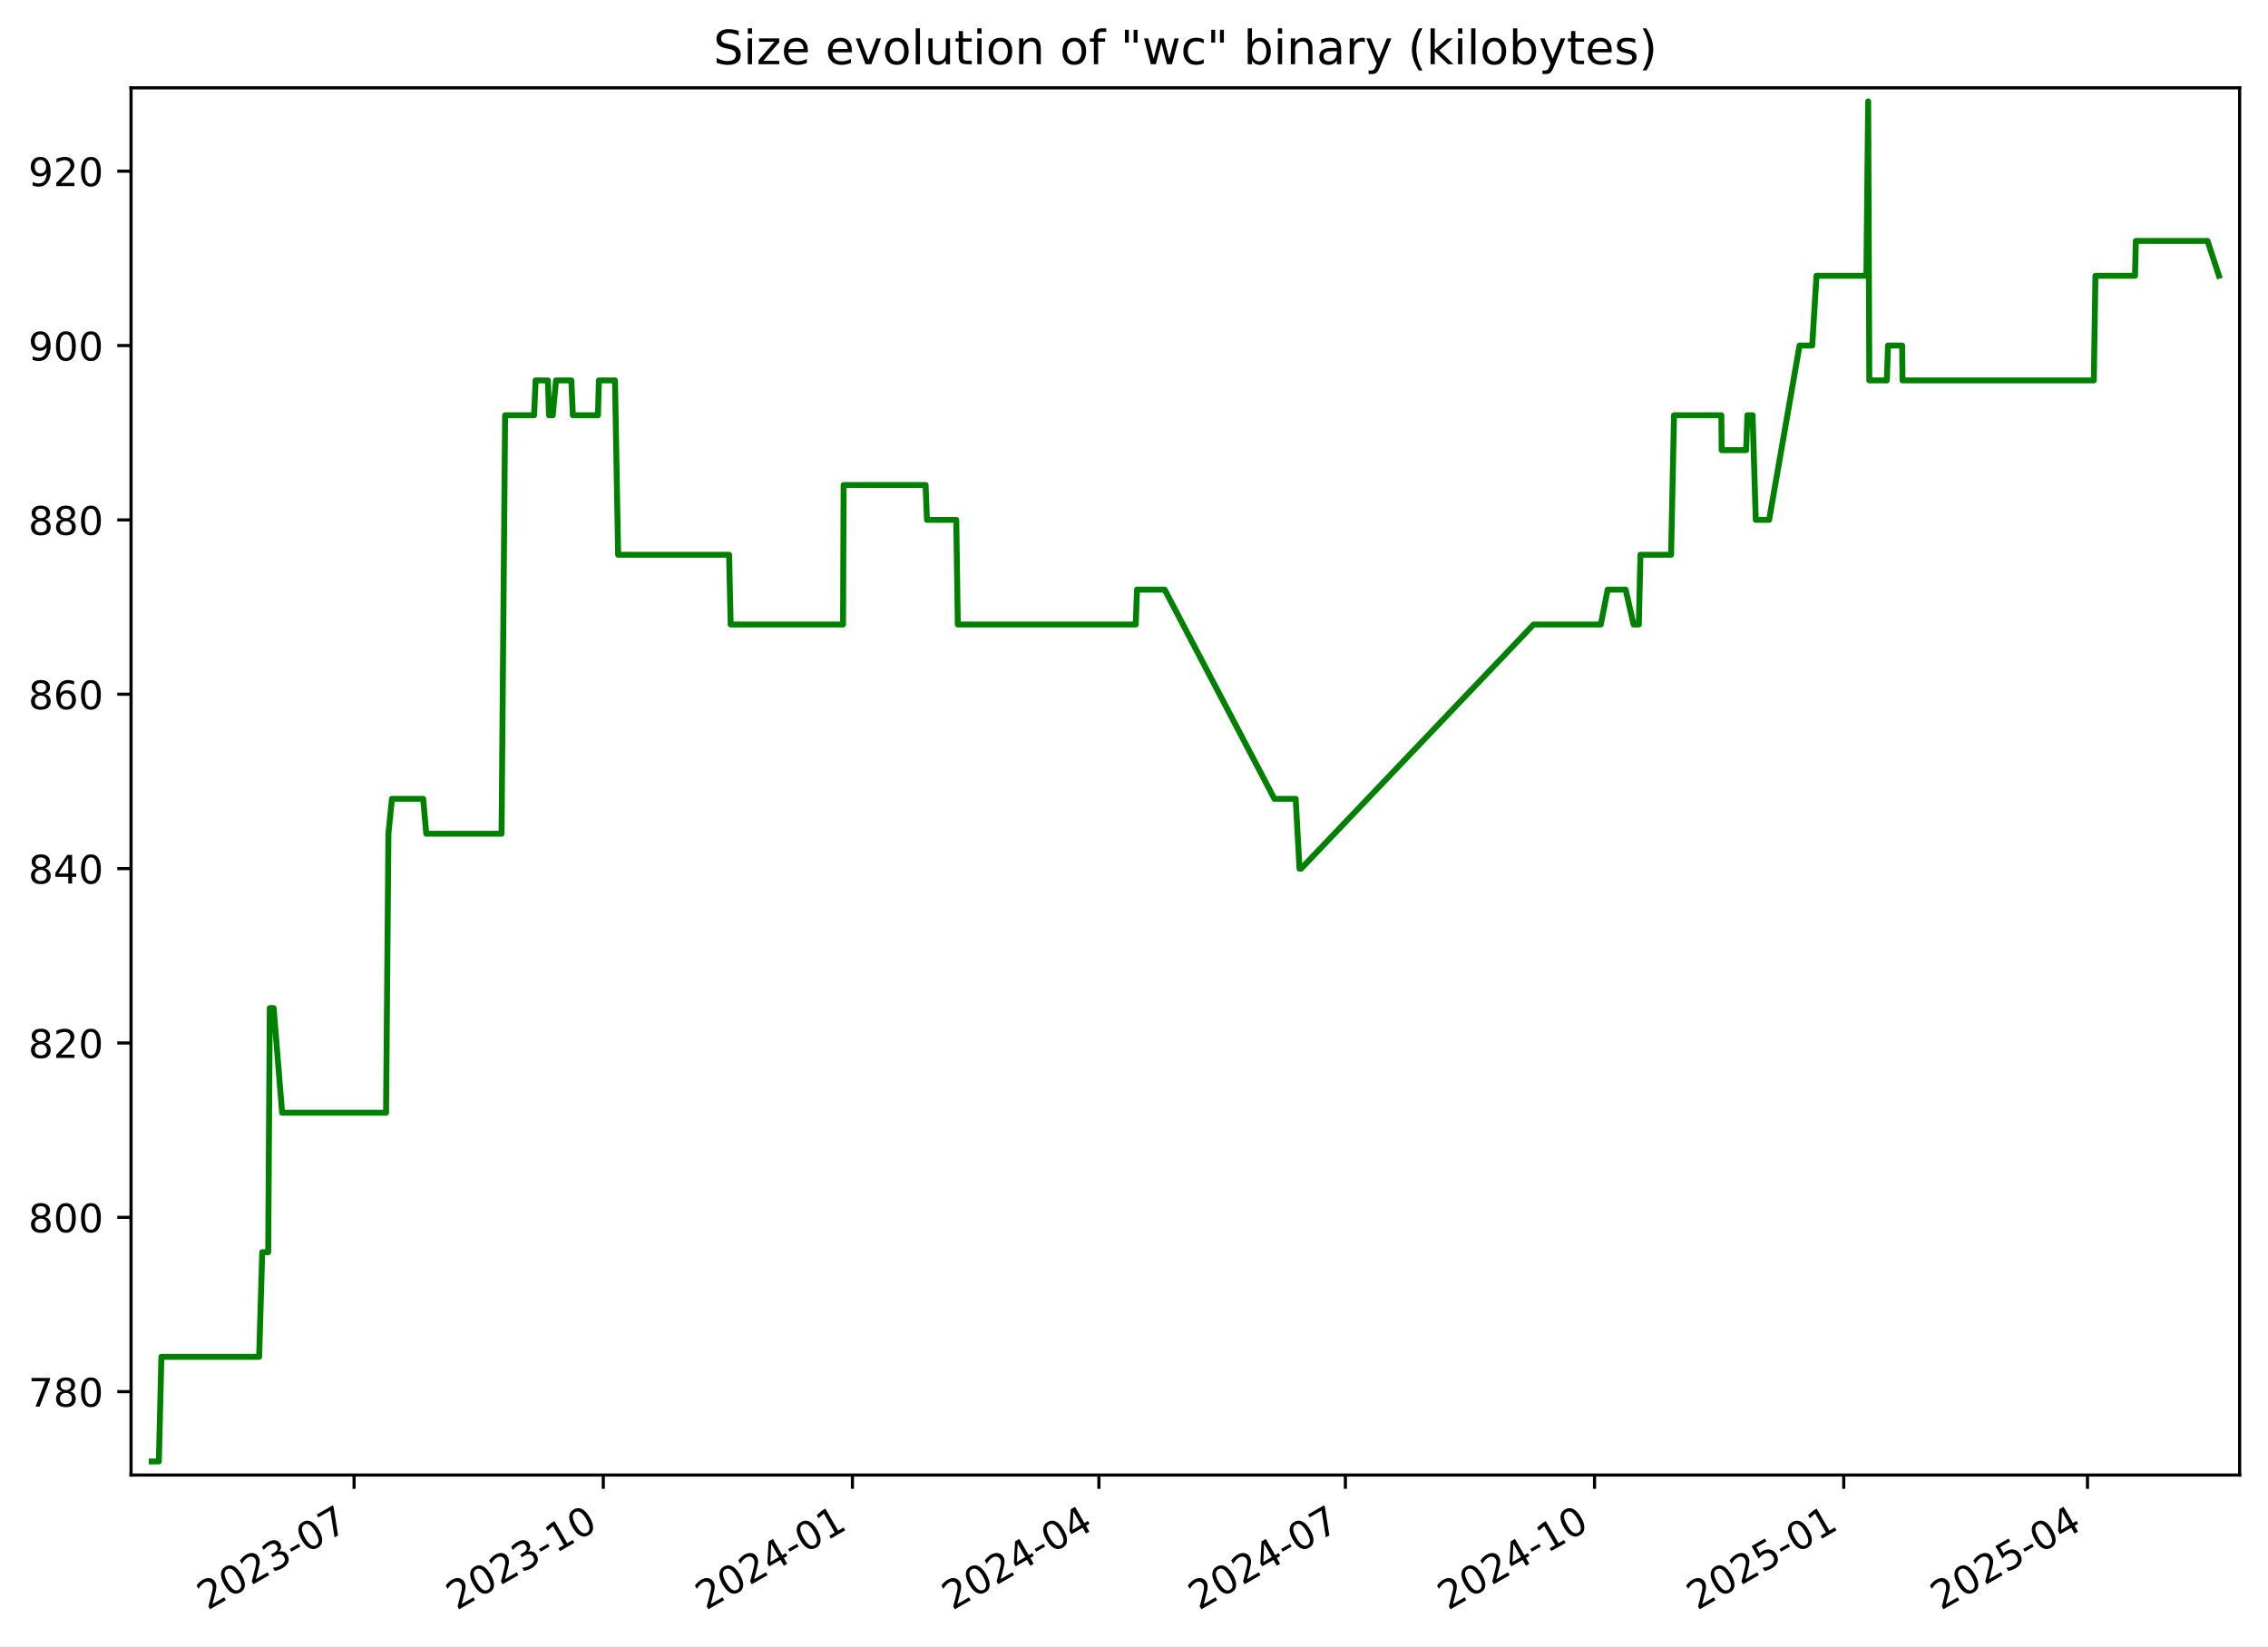
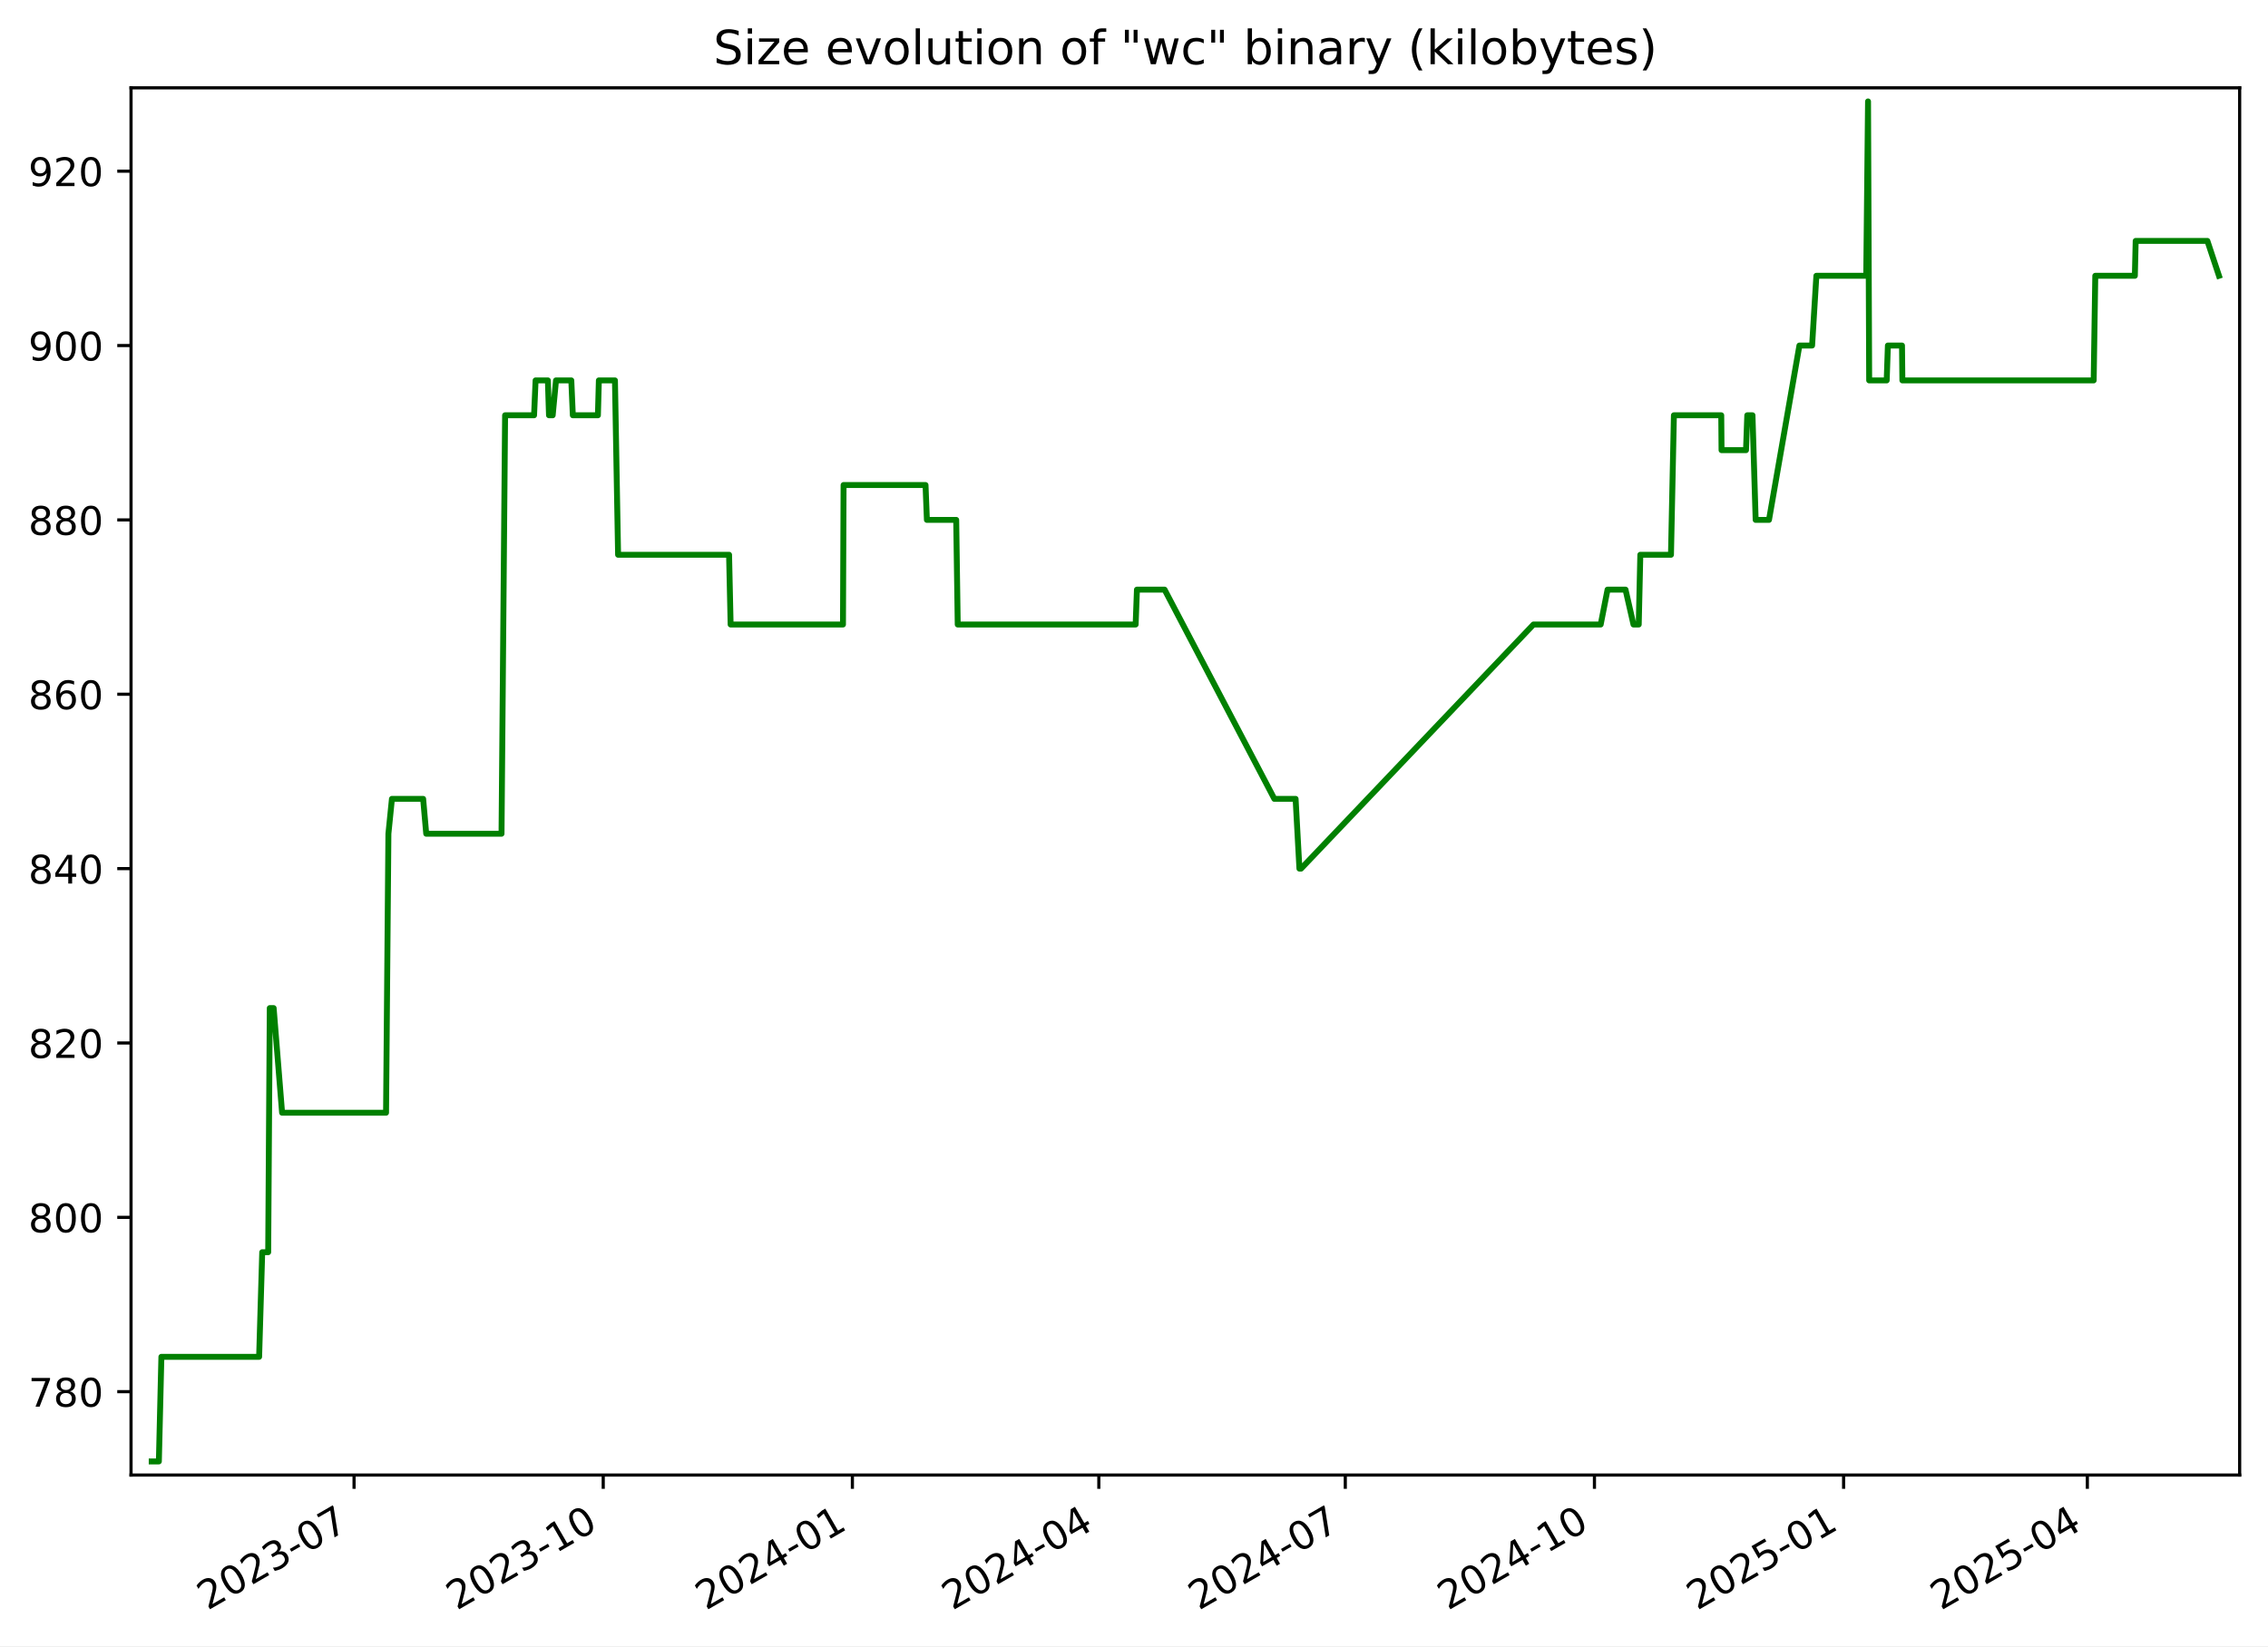
<svg xmlns="http://www.w3.org/2000/svg" xmlns:xlink="http://www.w3.org/1999/xlink" width="576.168pt" height="418.303pt" viewBox="0 0 576.168 418.303" version="1.1">
  <defs>
    <style type="text/css">*{stroke-linejoin: round; stroke-linecap: butt}</style>
  </defs>
  <g id="figure_1">
    <g id="patch_1">
      <path d="M -0 418.303  L 576.168 418.303  L 576.168 0  L -0 0  z " style="fill: #ffffff" />
    </g>
    <g id="axes_1">
      <g id="patch_2">
        <path d="M 33.288 374.83  L 568.967 374.83  L 568.967 22.318  L 33.288 22.318  z " style="fill: #ffffff" />
      </g>
      <g id="matplotlib.axis_1">
        <g id="xtick_1">
          <g id="line2d_1">
            <defs>
-               <path id="m2ca81c0632" d="M 0 0  L 0 3.5  " style="stroke: #000000; stroke-width: 0.8" />
+               <path id="m4298f8428a" d="M 0 0  L 0 3.5  " style="stroke: #000000; stroke-width: 0.8" />
            </defs>
            <g>
-               <use xlink:href="#m2ca81c0632" x="89.952" y="374.83" style="stroke: #000000; stroke-width: 0.8" />
+               <use xlink:href="#m4298f8428a" x="89.948" y="374.83" style="stroke: #000000; stroke-width: 0.8" />
            </g>
          </g>
          <g id="text_1">
-             <g transform="translate(52.72695 409.302) rotate(-30) scale(0.1 -0.1)">
+             <g transform="translate(52.72306 409.302) rotate(-30) scale(0.1 -0.1)">
              <defs>
                <path id="DejaVuSans-32" d="M 1228 531  L 3431 531  L 3431 0  L 469 0  L 469 531  Q 828 903 1448 1529  Q 2069 2156 2228 2338  Q 2531 2678 2651 2914  Q 2772 3150 2772 3378  Q 2772 3750 2511 3984  Q 2250 4219 1831 4219  Q 1534 4219 1204 4116  Q 875 4013 500 3803  L 500 4441  Q 881 4594 1212 4672  Q 1544 4750 1819 4750  Q 2544 4750 2975 4387  Q 3406 4025 3406 3419  Q 3406 3131 3298 2873  Q 3191 2616 2906 2266  Q 2828 2175 2409 1742  Q 1991 1309 1228 531  z " transform="scale(0.015625)" />
                <path id="DejaVuSans-30" d="M 2034 4250  Q 1547 4250 1301 3770  Q 1056 3291 1056 2328  Q 1056 1369 1301 889  Q 1547 409 2034 409  Q 2525 409 2770 889  Q 3016 1369 3016 2328  Q 3016 3291 2770 3770  Q 2525 4250 2034 4250  z M 2034 4750  Q 2819 4750 3233 4129  Q 3647 3509 3647 2328  Q 3647 1150 3233 529  Q 2819 -91 2034 -91  Q 1250 -91 836 529  Q 422 1150 422 2328  Q 422 3509 836 4129  Q 1250 4750 2034 4750  z " transform="scale(0.015625)" />
                <path id="DejaVuSans-33" d="M 2597 2516  Q 3050 2419 3304 2112  Q 3559 1806 3559 1356  Q 3559 666 3084 287  Q 2609 -91 1734 -91  Q 1441 -91 1130 -33  Q 819 25 488 141  L 488 750  Q 750 597 1062 519  Q 1375 441 1716 441  Q 2309 441 2620 675  Q 2931 909 2931 1356  Q 2931 1769 2642 2001  Q 2353 2234 1838 2234  L 1294 2234  L 1294 2753  L 1863 2753  Q 2328 2753 2575 2939  Q 2822 3125 2822 3475  Q 2822 3834 2567 4026  Q 2313 4219 1838 4219  Q 1578 4219 1281 4162  Q 984 4106 628 3988  L 628 4550  Q 988 4650 1302 4700  Q 1616 4750 1894 4750  Q 2613 4750 3031 4423  Q 3450 4097 3450 3541  Q 3450 3153 3228 2886  Q 3006 2619 2597 2516  z " transform="scale(0.015625)" />
                <path id="DejaVuSans-2d" d="M 313 2009  L 1997 2009  L 1997 1497  L 313 1497  L 313 2009  z " transform="scale(0.015625)" />
                <path id="DejaVuSans-37" d="M 525 4666  L 3525 4666  L 3525 4397  L 1831 0  L 1172 0  L 2766 4134  L 525 4134  L 525 4666  z " transform="scale(0.015625)" />
              </defs>
              <use xlink:href="#DejaVuSans-32" />
              <use xlink:href="#DejaVuSans-30" x="63.623" />
              <use xlink:href="#DejaVuSans-32" x="127.246" />
              <use xlink:href="#DejaVuSans-33" x="190.869" />
              <use xlink:href="#DejaVuSans-2d" x="254.492" />
              <use xlink:href="#DejaVuSans-30" x="290.576" />
              <use xlink:href="#DejaVuSans-37" x="354.199" />
            </g>
          </g>
        </g>
        <g id="xtick_2">
          <g id="line2d_2">
            <g>
-               <use xlink:href="#m2ca81c0632" x="153.254" y="374.83" style="stroke: #000000; stroke-width: 0.8" />
+               <use xlink:href="#m4298f8428a" x="153.245" y="374.83" style="stroke: #000000; stroke-width: 0.8" />
            </g>
          </g>
          <g id="text_2">
-             <g transform="translate(116.0288 409.302) rotate(-30) scale(0.1 -0.1)">
+             <g transform="translate(116.0201 409.302) rotate(-30) scale(0.1 -0.1)">
              <defs>
                <path id="DejaVuSans-31" d="M 794 531  L 1825 531  L 1825 4091  L 703 3866  L 703 4441  L 1819 4666  L 2450 4666  L 2450 531  L 3481 531  L 3481 0  L 794 0  L 794 531  z " transform="scale(0.015625)" />
              </defs>
              <use xlink:href="#DejaVuSans-32" />
              <use xlink:href="#DejaVuSans-30" x="63.623" />
              <use xlink:href="#DejaVuSans-32" x="127.246" />
              <use xlink:href="#DejaVuSans-33" x="190.869" />
              <use xlink:href="#DejaVuSans-2d" x="254.492" />
              <use xlink:href="#DejaVuSans-31" x="290.576" />
              <use xlink:href="#DejaVuSans-30" x="354.199" />
            </g>
          </g>
        </g>
        <g id="xtick_3">
          <g id="line2d_3">
            <g>
-               <use xlink:href="#m2ca81c0632" x="216.555" y="374.83" style="stroke: #000000; stroke-width: 0.8" />
+               <use xlink:href="#m4298f8428a" x="216.542" y="374.83" style="stroke: #000000; stroke-width: 0.8" />
            </g>
          </g>
          <g id="text_3">
-             <g transform="translate(179.3306 409.302) rotate(-30) scale(0.1 -0.1)">
+             <g transform="translate(179.3172 409.302) rotate(-30) scale(0.1 -0.1)">
              <defs>
                <path id="DejaVuSans-34" d="M 2419 4116  L 825 1625  L 2419 1625  L 2419 4116  z M 2253 4666  L 3047 4666  L 3047 1625  L 3713 1625  L 3713 1100  L 3047 1100  L 3047 0  L 2419 0  L 2419 1100  L 313 1100  L 313 1709  L 2253 4666  z " transform="scale(0.015625)" />
              </defs>
              <use xlink:href="#DejaVuSans-32" />
              <use xlink:href="#DejaVuSans-30" x="63.623" />
              <use xlink:href="#DejaVuSans-32" x="127.246" />
              <use xlink:href="#DejaVuSans-34" x="190.869" />
              <use xlink:href="#DejaVuSans-2d" x="254.492" />
              <use xlink:href="#DejaVuSans-30" x="290.576" />
              <use xlink:href="#DejaVuSans-31" x="354.199" />
            </g>
          </g>
        </g>
        <g id="xtick_4">
          <g id="line2d_4">
            <g>
-               <use xlink:href="#m2ca81c0632" x="279.169" y="374.83" style="stroke: #000000; stroke-width: 0.8" />
+               <use xlink:href="#m4298f8428a" x="279.151" y="374.83" style="stroke: #000000; stroke-width: 0.8" />
            </g>
          </g>
          <g id="text_4">
-             <g transform="translate(241.9444 409.302) rotate(-30) scale(0.1 -0.1)">
+             <g transform="translate(241.9262 409.302) rotate(-30) scale(0.1 -0.1)">
              <use xlink:href="#DejaVuSans-32" />
              <use xlink:href="#DejaVuSans-30" x="63.623" />
              <use xlink:href="#DejaVuSans-32" x="127.246" />
              <use xlink:href="#DejaVuSans-34" x="190.869" />
              <use xlink:href="#DejaVuSans-2d" x="254.492" />
              <use xlink:href="#DejaVuSans-30" x="290.576" />
              <use xlink:href="#DejaVuSans-34" x="354.199" />
            </g>
          </g>
        </g>
        <g id="xtick_5">
          <g id="line2d_5">
            <g>
-               <use xlink:href="#m2ca81c0632" x="341.783" y="374.83" style="stroke: #000000; stroke-width: 0.8" />
+               <use xlink:href="#m4298f8428a" x="341.76" y="374.83" style="stroke: #000000; stroke-width: 0.8" />
            </g>
          </g>
          <g id="text_5">
-             <g transform="translate(304.5582 409.302) rotate(-30) scale(0.1 -0.1)">
+             <g transform="translate(304.5353 409.302) rotate(-30) scale(0.1 -0.1)">
              <use xlink:href="#DejaVuSans-32" />
              <use xlink:href="#DejaVuSans-30" x="63.623" />
              <use xlink:href="#DejaVuSans-32" x="127.246" />
              <use xlink:href="#DejaVuSans-34" x="190.869" />
              <use xlink:href="#DejaVuSans-2d" x="254.492" />
              <use xlink:href="#DejaVuSans-30" x="290.576" />
              <use xlink:href="#DejaVuSans-37" x="354.199" />
            </g>
          </g>
        </g>
        <g id="xtick_6">
          <g id="line2d_6">
            <g>
-               <use xlink:href="#m2ca81c0632" x="405.085" y="374.83" style="stroke: #000000; stroke-width: 0.8" />
+               <use xlink:href="#m4298f8428a" x="405.057" y="374.83" style="stroke: #000000; stroke-width: 0.8" />
            </g>
          </g>
          <g id="text_6">
-             <g transform="translate(367.86 409.302) rotate(-30) scale(0.1 -0.1)">
+             <g transform="translate(367.8323 409.302) rotate(-30) scale(0.1 -0.1)">
              <use xlink:href="#DejaVuSans-32" />
              <use xlink:href="#DejaVuSans-30" x="63.623" />
              <use xlink:href="#DejaVuSans-32" x="127.246" />
              <use xlink:href="#DejaVuSans-34" x="190.869" />
              <use xlink:href="#DejaVuSans-2d" x="254.492" />
              <use xlink:href="#DejaVuSans-31" x="290.576" />
              <use xlink:href="#DejaVuSans-30" x="354.199" />
            </g>
          </g>
        </g>
        <g id="xtick_7">
          <g id="line2d_7">
            <g>
-               <use xlink:href="#m2ca81c0632" x="468.387" y="374.83" style="stroke: #000000; stroke-width: 0.8" />
+               <use xlink:href="#m4298f8428a" x="468.354" y="374.83" style="stroke: #000000; stroke-width: 0.8" />
            </g>
          </g>
          <g id="text_7">
-             <g transform="translate(431.1619 409.302) rotate(-30) scale(0.1 -0.1)">
+             <g transform="translate(431.1294 409.302) rotate(-30) scale(0.1 -0.1)">
              <defs>
                <path id="DejaVuSans-35" d="M 691 4666  L 3169 4666  L 3169 4134  L 1269 4134  L 1269 2991  Q 1406 3038 1543 3061  Q 1681 3084 1819 3084  Q 2600 3084 3056 2656  Q 3513 2228 3513 1497  Q 3513 744 3044 326  Q 2575 -91 1722 -91  Q 1428 -91 1123 -41  Q 819 9 494 109  L 494 744  Q 775 591 1075 516  Q 1375 441 1709 441  Q 2250 441 2565 725  Q 2881 1009 2881 1497  Q 2881 1984 2565 2268  Q 2250 2553 1709 2553  Q 1456 2553 1204 2497  Q 953 2441 691 2322  L 691 4666  z " transform="scale(0.015625)" />
              </defs>
              <use xlink:href="#DejaVuSans-32" />
              <use xlink:href="#DejaVuSans-30" x="63.623" />
              <use xlink:href="#DejaVuSans-32" x="127.246" />
              <use xlink:href="#DejaVuSans-35" x="190.869" />
              <use xlink:href="#DejaVuSans-2d" x="254.492" />
              <use xlink:href="#DejaVuSans-30" x="290.576" />
              <use xlink:href="#DejaVuSans-31" x="354.199" />
            </g>
          </g>
        </g>
        <g id="xtick_8">
          <g id="line2d_8">
            <g>
-               <use xlink:href="#m2ca81c0632" x="530.312" y="374.83" style="stroke: #000000; stroke-width: 0.8" />
+               <use xlink:href="#m4298f8428a" x="530.275" y="374.83" style="stroke: #000000; stroke-width: 0.8" />
            </g>
          </g>
          <g id="text_8">
-             <g transform="translate(493.0876 409.302) rotate(-30) scale(0.1 -0.1)">
+             <g transform="translate(493.0504 409.302) rotate(-30) scale(0.1 -0.1)">
              <use xlink:href="#DejaVuSans-32" />
              <use xlink:href="#DejaVuSans-30" x="63.623" />
              <use xlink:href="#DejaVuSans-32" x="127.246" />
              <use xlink:href="#DejaVuSans-35" x="190.869" />
              <use xlink:href="#DejaVuSans-2d" x="254.492" />
              <use xlink:href="#DejaVuSans-30" x="290.576" />
              <use xlink:href="#DejaVuSans-34" x="354.199" />
            </g>
          </g>
        </g>
      </g>
      <g id="matplotlib.axis_2">
        <g id="ytick_1">
          <g id="line2d_9">
            <defs>
-               <path id="m73498626a9" d="M 0 0  L -3.5 0  " style="stroke: #000000; stroke-width: 0.8" />
+               <path id="m16bf5dd8f4" d="M 0 0  L -3.5 0  " style="stroke: #000000; stroke-width: 0.8" />
            </defs>
            <g>
-               <use xlink:href="#m73498626a9" x="33.288" y="353.651" style="stroke: #000000; stroke-width: 0.8" />
+               <use xlink:href="#m16bf5dd8f4" x="33.288" y="353.651" style="stroke: #000000; stroke-width: 0.8" />
            </g>
          </g>
          <g id="text_9">
            <g transform="translate(7.2 357.4503) scale(0.1 -0.1)">
              <defs>
                <path id="DejaVuSans-38" d="M 2034 2216  Q 1584 2216 1326 1975  Q 1069 1734 1069 1313  Q 1069 891 1326 650  Q 1584 409 2034 409  Q 2484 409 2743 651  Q 3003 894 3003 1313  Q 3003 1734 2745 1975  Q 2488 2216 2034 2216  z M 1403 2484  Q 997 2584 770 2862  Q 544 3141 544 3541  Q 544 4100 942 4425  Q 1341 4750 2034 4750  Q 2731 4750 3128 4425  Q 3525 4100 3525 3541  Q 3525 3141 3298 2862  Q 3072 2584 2669 2484  Q 3125 2378 3379 2068  Q 3634 1759 3634 1313  Q 3634 634 3220 271  Q 2806 -91 2034 -91  Q 1263 -91 848 271  Q 434 634 434 1313  Q 434 1759 690 2068  Q 947 2378 1403 2484  z M 1172 3481  Q 1172 3119 1398 2916  Q 1625 2713 2034 2713  Q 2441 2713 2670 2916  Q 2900 3119 2900 3481  Q 2900 3844 2670 4047  Q 2441 4250 2034 4250  Q 1625 4250 1398 4047  Q 1172 3844 1172 3481  z " transform="scale(0.015625)" />
              </defs>
              <use xlink:href="#DejaVuSans-37" />
              <use xlink:href="#DejaVuSans-38" x="63.623" />
              <use xlink:href="#DejaVuSans-30" x="127.246" />
            </g>
          </g>
        </g>
        <g id="ytick_2">
          <g id="line2d_10">
            <g>
-               <use xlink:href="#m73498626a9" x="33.288" y="309.343" style="stroke: #000000; stroke-width: 0.8" />
+               <use xlink:href="#m16bf5dd8f4" x="33.288" y="309.343" style="stroke: #000000; stroke-width: 0.8" />
            </g>
          </g>
          <g id="text_10">
            <g transform="translate(7.2 313.1426) scale(0.1 -0.1)">
              <use xlink:href="#DejaVuSans-38" />
              <use xlink:href="#DejaVuSans-30" x="63.623" />
              <use xlink:href="#DejaVuSans-30" x="127.246" />
            </g>
          </g>
        </g>
        <g id="ytick_3">
          <g id="line2d_11">
            <g>
-               <use xlink:href="#m73498626a9" x="33.288" y="265.036" style="stroke: #000000; stroke-width: 0.8" />
+               <use xlink:href="#m16bf5dd8f4" x="33.288" y="265.036" style="stroke: #000000; stroke-width: 0.8" />
            </g>
          </g>
          <g id="text_11">
            <g transform="translate(7.2 268.8349) scale(0.1 -0.1)">
              <use xlink:href="#DejaVuSans-38" />
              <use xlink:href="#DejaVuSans-32" x="63.623" />
              <use xlink:href="#DejaVuSans-30" x="127.246" />
            </g>
          </g>
        </g>
        <g id="ytick_4">
          <g id="line2d_12">
            <g>
-               <use xlink:href="#m73498626a9" x="33.288" y="220.728" style="stroke: #000000; stroke-width: 0.8" />
+               <use xlink:href="#m16bf5dd8f4" x="33.288" y="220.728" style="stroke: #000000; stroke-width: 0.8" />
            </g>
          </g>
          <g id="text_12">
            <g transform="translate(7.2 224.5272) scale(0.1 -0.1)">
              <use xlink:href="#DejaVuSans-38" />
              <use xlink:href="#DejaVuSans-34" x="63.623" />
              <use xlink:href="#DejaVuSans-30" x="127.246" />
            </g>
          </g>
        </g>
        <g id="ytick_5">
          <g id="line2d_13">
            <g>
-               <use xlink:href="#m73498626a9" x="33.288" y="176.42" style="stroke: #000000; stroke-width: 0.8" />
+               <use xlink:href="#m16bf5dd8f4" x="33.288" y="176.42" style="stroke: #000000; stroke-width: 0.8" />
            </g>
          </g>
          <g id="text_13">
            <g transform="translate(7.2 180.2195) scale(0.1 -0.1)">
              <defs>
                <path id="DejaVuSans-36" d="M 2113 2584  Q 1688 2584 1439 2293  Q 1191 2003 1191 1497  Q 1191 994 1439 701  Q 1688 409 2113 409  Q 2538 409 2786 701  Q 3034 994 3034 1497  Q 3034 2003 2786 2293  Q 2538 2584 2113 2584  z M 3366 4563  L 3366 3988  Q 3128 4100 2886 4159  Q 2644 4219 2406 4219  Q 1781 4219 1451 3797  Q 1122 3375 1075 2522  Q 1259 2794 1537 2939  Q 1816 3084 2150 3084  Q 2853 3084 3261 2657  Q 3669 2231 3669 1497  Q 3669 778 3244 343  Q 2819 -91 2113 -91  Q 1303 -91 875 529  Q 447 1150 447 2328  Q 447 3434 972 4092  Q 1497 4750 2381 4750  Q 2619 4750 2861 4703  Q 3103 4656 3366 4563  z " transform="scale(0.015625)" />
              </defs>
              <use xlink:href="#DejaVuSans-38" />
              <use xlink:href="#DejaVuSans-36" x="63.623" />
              <use xlink:href="#DejaVuSans-30" x="127.246" />
            </g>
          </g>
        </g>
        <g id="ytick_6">
          <g id="line2d_14">
            <g>
-               <use xlink:href="#m73498626a9" x="33.288" y="132.113" style="stroke: #000000; stroke-width: 0.8" />
+               <use xlink:href="#m16bf5dd8f4" x="33.288" y="132.113" style="stroke: #000000; stroke-width: 0.8" />
            </g>
          </g>
          <g id="text_14">
            <g transform="translate(7.2 135.9118) scale(0.1 -0.1)">
              <use xlink:href="#DejaVuSans-38" />
              <use xlink:href="#DejaVuSans-38" x="63.623" />
              <use xlink:href="#DejaVuSans-30" x="127.246" />
            </g>
          </g>
        </g>
        <g id="ytick_7">
          <g id="line2d_15">
            <g>
-               <use xlink:href="#m73498626a9" x="33.288" y="87.805" style="stroke: #000000; stroke-width: 0.8" />
+               <use xlink:href="#m16bf5dd8f4" x="33.288" y="87.805" style="stroke: #000000; stroke-width: 0.8" />
            </g>
          </g>
          <g id="text_15">
            <g transform="translate(7.2 91.60411) scale(0.1 -0.1)">
              <defs>
                <path id="DejaVuSans-39" d="M 703 97  L 703 672  Q 941 559 1184 500  Q 1428 441 1663 441  Q 2288 441 2617 861  Q 2947 1281 2994 2138  Q 2813 1869 2534 1725  Q 2256 1581 1919 1581  Q 1219 1581 811 2004  Q 403 2428 403 3163  Q 403 3881 828 4315  Q 1253 4750 1959 4750  Q 2769 4750 3195 4129  Q 3622 3509 3622 2328  Q 3622 1225 3098 567  Q 2575 -91 1691 -91  Q 1453 -91 1209 -44  Q 966 3 703 97  z M 1959 2075  Q 2384 2075 2632 2365  Q 2881 2656 2881 3163  Q 2881 3666 2632 3958  Q 2384 4250 1959 4250  Q 1534 4250 1286 3958  Q 1038 3666 1038 3163  Q 1038 2656 1286 2365  Q 1534 2075 1959 2075  z " transform="scale(0.015625)" />
              </defs>
              <use xlink:href="#DejaVuSans-39" />
              <use xlink:href="#DejaVuSans-30" x="63.623" />
              <use xlink:href="#DejaVuSans-30" x="127.246" />
            </g>
          </g>
        </g>
        <g id="ytick_8">
          <g id="line2d_16">
            <g>
-               <use xlink:href="#m73498626a9" x="33.288" y="43.497" style="stroke: #000000; stroke-width: 0.8" />
+               <use xlink:href="#m16bf5dd8f4" x="33.288" y="43.497" style="stroke: #000000; stroke-width: 0.8" />
            </g>
          </g>
          <g id="text_16">
            <g transform="translate(7.2 47.29642) scale(0.1 -0.1)">
              <use xlink:href="#DejaVuSans-39" />
              <use xlink:href="#DejaVuSans-32" x="63.623" />
              <use xlink:href="#DejaVuSans-30" x="127.246" />
            </g>
          </g>
        </g>
      </g>
      <g id="line2d_17">
-         <path d="M 38.539 371.374  L 40.361 371.374  L 40.998 344.79  L 65.831 344.79  L 66.618 318.205  L 68.135 318.205  L 68.538 256.174  L 69.521 256.174  L 71.666 282.759  L 98.078 282.759  L 98.677 211.866  L 99.572 203.005  L 107.503 203.005  L 108.284 211.866  L 127.416 211.866  L 128.322 105.528  L 135.684 105.528  L 136.07 96.666  L 139.193 96.666  L 139.477 105.528  L 140.416 105.528  L 141.256 96.666  L 145.144 96.666  L 145.531 105.528  L 151.906 105.528  L 152.146 96.666  L 156.233 96.666  L 157.031 140.974  L 185.227 140.974  L 185.621 158.697  L 214.168 158.697  L 214.316 123.251  L 235.139 123.251  L 235.486 132.113  L 242.933 132.113  L 243.319 158.697  L 288.521 158.697  L 288.849 149.836  L 295.876 149.836  L 323.764 203.005  L 329.161 203.005  L 330.13 220.728  L 330.549 220.728  L 389.593 158.697  L 406.671 158.697  L 408.413 149.836  L 412.979 149.836  L 415.003 158.697  L 416.339 158.697  L 416.74 140.974  L 424.529 140.974  L 425.273 105.528  L 437.301 105.528  L 437.375 114.39  L 443.593 114.39  L 443.914 105.528  L 445.235 105.528  L 446.042 132.113  L 449.43 132.113  L 457.159 87.805  L 460.381 87.805  L 461.469 70.082  L 474.136 70.082  L 474.595 25.774  L 474.883 96.666  L 479.334 96.666  L 479.638 87.805  L 483.224 87.805  L 483.319 96.666  L 531.922 96.666  L 532.327 70.082  L 542.382 70.082  L 542.592 61.22  L 560.809 61.22  L 563.716 70.082  L 563.716 70.082  " clip-path="url(#p12108f5177)" style="fill: none; stroke: #008000; stroke-width: 1.5; stroke-linecap: square" />
+         <path d="M 38.539 371.374  L 40.361 371.374  L 40.998 344.79  L 65.829 344.79  L 66.616 318.205  L 68.133 318.205  L 68.536 256.174  L 69.519 256.174  L 71.663 282.759  L 98.073 282.759  L 98.672 211.866  L 99.567 203.005  L 107.498 203.005  L 108.279 211.866  L 127.409 211.866  L 128.315 105.528  L 135.676 105.528  L 136.063 96.666  L 139.185 96.666  L 139.469 105.528  L 140.408 105.528  L 141.249 96.666  L 145.136 96.666  L 145.523 105.528  L 151.897 105.528  L 152.137 96.666  L 156.224 96.666  L 157.022 140.974  L 185.216 140.974  L 185.61 158.697  L 214.154 158.697  L 214.303 123.251  L 235.124 123.251  L 235.471 132.113  L 242.917 132.113  L 243.304 158.697  L 288.502 158.697  L 288.83 149.836  L 295.857 149.836  L 323.742 203.005  L 329.139 203.005  L 330.108 220.728  L 330.527 220.728  L 389.567 158.697  L 406.643 158.697  L 408.385 149.836  L 412.951 149.836  L 414.974 158.697  L 416.31 158.697  L 416.711 140.974  L 424.499 140.974  L 425.243 105.528  L 437.27 105.528  L 437.345 114.39  L 443.562 114.39  L 443.883 105.528  L 445.204 105.528  L 446.012 132.113  L 449.399 132.113  L 457.127 87.805  L 460.349 87.805  L 461.437 70.082  L 474.103 70.082  L 474.562 25.774  L 474.85 96.666  L 479.3 96.666  L 479.605 87.805  L 483.19 87.805  L 483.285 96.666  L 531.884 96.666  L 532.29 70.082  L 542.344 70.082  L 542.554 61.22  L 560.77 61.22  L 563.716 70.082  L 563.716 70.082  " clip-path="url(#p7fce393849)" style="fill: none; stroke: #008000; stroke-width: 1.5; stroke-linecap: square" />
      </g>
      <g id="patch_3">
        <path d="M 33.288 374.83  L 33.288 22.318  " style="fill: none; stroke: #000000; stroke-width: 0.8; stroke-linejoin: miter; stroke-linecap: square" />
      </g>
      <g id="patch_4">
        <path d="M 568.967 374.83  L 568.967 22.318  " style="fill: none; stroke: #000000; stroke-width: 0.8; stroke-linejoin: miter; stroke-linecap: square" />
      </g>
      <g id="patch_5">
        <path d="M 33.288 374.83  L 568.967 374.83  " style="fill: none; stroke: #000000; stroke-width: 0.8; stroke-linejoin: miter; stroke-linecap: square" />
      </g>
      <g id="patch_6">
        <path d="M 33.288 22.318  L 568.967 22.318  " style="fill: none; stroke: #000000; stroke-width: 0.8; stroke-linejoin: miter; stroke-linecap: square" />
      </g>
      <g id="text_17">
        <g transform="translate(181.2259 16.31812) scale(0.12 -0.12)">
          <defs>
            <path id="DejaVuSans-53" d="M 3425 4513  L 3425 3897  Q 3066 4069 2747 4153  Q 2428 4238 2131 4238  Q 1616 4238 1336 4038  Q 1056 3838 1056 3469  Q 1056 3159 1242 3001  Q 1428 2844 1947 2747  L 2328 2669  Q 3034 2534 3370 2195  Q 3706 1856 3706 1288  Q 3706 609 3251 259  Q 2797 -91 1919 -91  Q 1588 -91 1214 -16  Q 841 59 441 206  L 441 856  Q 825 641 1194 531  Q 1563 422 1919 422  Q 2459 422 2753 634  Q 3047 847 3047 1241  Q 3047 1584 2836 1778  Q 2625 1972 2144 2069  L 1759 2144  Q 1053 2284 737 2584  Q 422 2884 422 3419  Q 422 4038 858 4394  Q 1294 4750 2059 4750  Q 2388 4750 2728 4690  Q 3069 4631 3425 4513  z " transform="scale(0.015625)" />
            <path id="DejaVuSans-69" d="M 603 3500  L 1178 3500  L 1178 0  L 603 0  L 603 3500  z M 603 4863  L 1178 4863  L 1178 4134  L 603 4134  L 603 4863  z " transform="scale(0.015625)" />
            <path id="DejaVuSans-7a" d="M 353 3500  L 3084 3500  L 3084 2975  L 922 459  L 3084 459  L 3084 0  L 275 0  L 275 525  L 2438 3041  L 353 3041  L 353 3500  z " transform="scale(0.015625)" />
            <path id="DejaVuSans-65" d="M 3597 1894  L 3597 1613  L 953 1613  Q 991 1019 1311 708  Q 1631 397 2203 397  Q 2534 397 2845 478  Q 3156 559 3463 722  L 3463 178  Q 3153 47 2828 -22  Q 2503 -91 2169 -91  Q 1331 -91 842 396  Q 353 884 353 1716  Q 353 2575 817 3079  Q 1281 3584 2069 3584  Q 2775 3584 3186 3129  Q 3597 2675 3597 1894  z M 3022 2063  Q 3016 2534 2758 2815  Q 2500 3097 2075 3097  Q 1594 3097 1305 2825  Q 1016 2553 972 2059  L 3022 2063  z " transform="scale(0.015625)" />
            <path id="DejaVuSans-20" transform="scale(0.015625)" />
            <path id="DejaVuSans-76" d="M 191 3500  L 800 3500  L 1894 563  L 2988 3500  L 3597 3500  L 2284 0  L 1503 0  L 191 3500  z " transform="scale(0.015625)" />
            <path id="DejaVuSans-6f" d="M 1959 3097  Q 1497 3097 1228 2736  Q 959 2375 959 1747  Q 959 1119 1226 758  Q 1494 397 1959 397  Q 2419 397 2687 759  Q 2956 1122 2956 1747  Q 2956 2369 2687 2733  Q 2419 3097 1959 3097  z M 1959 3584  Q 2709 3584 3137 3096  Q 3566 2609 3566 1747  Q 3566 888 3137 398  Q 2709 -91 1959 -91  Q 1206 -91 779 398  Q 353 888 353 1747  Q 353 2609 779 3096  Q 1206 3584 1959 3584  z " transform="scale(0.015625)" />
            <path id="DejaVuSans-6c" d="M 603 4863  L 1178 4863  L 1178 0  L 603 0  L 603 4863  z " transform="scale(0.015625)" />
            <path id="DejaVuSans-75" d="M 544 1381  L 544 3500  L 1119 3500  L 1119 1403  Q 1119 906 1312 657  Q 1506 409 1894 409  Q 2359 409 2629 706  Q 2900 1003 2900 1516  L 2900 3500  L 3475 3500  L 3475 0  L 2900 0  L 2900 538  Q 2691 219 2414 64  Q 2138 -91 1772 -91  Q 1169 -91 856 284  Q 544 659 544 1381  z M 1991 3584  L 1991 3584  z " transform="scale(0.015625)" />
            <path id="DejaVuSans-74" d="M 1172 4494  L 1172 3500  L 2356 3500  L 2356 3053  L 1172 3053  L 1172 1153  Q 1172 725 1289 603  Q 1406 481 1766 481  L 2356 481  L 2356 0  L 1766 0  Q 1100 0 847 248  Q 594 497 594 1153  L 594 3053  L 172 3053  L 172 3500  L 594 3500  L 594 4494  L 1172 4494  z " transform="scale(0.015625)" />
            <path id="DejaVuSans-6e" d="M 3513 2113  L 3513 0  L 2938 0  L 2938 2094  Q 2938 2591 2744 2837  Q 2550 3084 2163 3084  Q 1697 3084 1428 2787  Q 1159 2491 1159 1978  L 1159 0  L 581 0  L 581 3500  L 1159 3500  L 1159 2956  Q 1366 3272 1645 3428  Q 1925 3584 2291 3584  Q 2894 3584 3203 3211  Q 3513 2838 3513 2113  z " transform="scale(0.015625)" />
            <path id="DejaVuSans-66" d="M 2375 4863  L 2375 4384  L 1825 4384  Q 1516 4384 1395 4259  Q 1275 4134 1275 3809  L 1275 3500  L 2222 3500  L 2222 3053  L 1275 3053  L 1275 0  L 697 0  L 697 3053  L 147 3053  L 147 3500  L 697 3500  L 697 3744  Q 697 4328 969 4595  Q 1241 4863 1831 4863  L 2375 4863  z " transform="scale(0.015625)" />
            <path id="DejaVuSans-22" d="M 1147 4666  L 1147 2931  L 616 2931  L 616 4666  L 1147 4666  z M 2328 4666  L 2328 2931  L 1797 2931  L 1797 4666  L 2328 4666  z " transform="scale(0.015625)" />
            <path id="DejaVuSans-77" d="M 269 3500  L 844 3500  L 1563 769  L 2278 3500  L 2956 3500  L 3675 769  L 4391 3500  L 4966 3500  L 4050 0  L 3372 0  L 2619 2869  L 1863 0  L 1184 0  L 269 3500  z " transform="scale(0.015625)" />
            <path id="DejaVuSans-63" d="M 3122 3366  L 3122 2828  Q 2878 2963 2633 3030  Q 2388 3097 2138 3097  Q 1578 3097 1268 2742  Q 959 2388 959 1747  Q 959 1106 1268 751  Q 1578 397 2138 397  Q 2388 397 2633 464  Q 2878 531 3122 666  L 3122 134  Q 2881 22 2623 -34  Q 2366 -91 2075 -91  Q 1284 -91 818 406  Q 353 903 353 1747  Q 353 2603 823 3093  Q 1294 3584 2113 3584  Q 2378 3584 2631 3529  Q 2884 3475 3122 3366  z " transform="scale(0.015625)" />
            <path id="DejaVuSans-62" d="M 3116 1747  Q 3116 2381 2855 2742  Q 2594 3103 2138 3103  Q 1681 3103 1420 2742  Q 1159 2381 1159 1747  Q 1159 1113 1420 752  Q 1681 391 2138 391  Q 2594 391 2855 752  Q 3116 1113 3116 1747  z M 1159 2969  Q 1341 3281 1617 3432  Q 1894 3584 2278 3584  Q 2916 3584 3314 3078  Q 3713 2572 3713 1747  Q 3713 922 3314 415  Q 2916 -91 2278 -91  Q 1894 -91 1617 61  Q 1341 213 1159 525  L 1159 0  L 581 0  L 581 4863  L 1159 4863  L 1159 2969  z " transform="scale(0.015625)" />
            <path id="DejaVuSans-61" d="M 2194 1759  Q 1497 1759 1228 1600  Q 959 1441 959 1056  Q 959 750 1161 570  Q 1363 391 1709 391  Q 2188 391 2477 730  Q 2766 1069 2766 1631  L 2766 1759  L 2194 1759  z M 3341 1997  L 3341 0  L 2766 0  L 2766 531  Q 2569 213 2275 61  Q 1981 -91 1556 -91  Q 1019 -91 701 211  Q 384 513 384 1019  Q 384 1609 779 1909  Q 1175 2209 1959 2209  L 2766 2209  L 2766 2266  Q 2766 2663 2505 2880  Q 2244 3097 1772 3097  Q 1472 3097 1187 3025  Q 903 2953 641 2809  L 641 3341  Q 956 3463 1253 3523  Q 1550 3584 1831 3584  Q 2591 3584 2966 3190  Q 3341 2797 3341 1997  z " transform="scale(0.015625)" />
            <path id="DejaVuSans-72" d="M 2631 2963  Q 2534 3019 2420 3045  Q 2306 3072 2169 3072  Q 1681 3072 1420 2755  Q 1159 2438 1159 1844  L 1159 0  L 581 0  L 581 3500  L 1159 3500  L 1159 2956  Q 1341 3275 1631 3429  Q 1922 3584 2338 3584  Q 2397 3584 2469 3576  Q 2541 3569 2628 3553  L 2631 2963  z " transform="scale(0.015625)" />
            <path id="DejaVuSans-79" d="M 2059 -325  Q 1816 -950 1584 -1140  Q 1353 -1331 966 -1331  L 506 -1331  L 506 -850  L 844 -850  Q 1081 -850 1212 -737  Q 1344 -625 1503 -206  L 1606 56  L 191 3500  L 800 3500  L 1894 763  L 2988 3500  L 3597 3500  L 2059 -325  z " transform="scale(0.015625)" />
            <path id="DejaVuSans-28" d="M 1984 4856  Q 1566 4138 1362 3434  Q 1159 2731 1159 2009  Q 1159 1288 1364 580  Q 1569 -128 1984 -844  L 1484 -844  Q 1016 -109 783 600  Q 550 1309 550 2009  Q 550 2706 781 3412  Q 1013 4119 1484 4856  L 1984 4856  z " transform="scale(0.015625)" />
            <path id="DejaVuSans-6b" d="M 581 4863  L 1159 4863  L 1159 1991  L 2875 3500  L 3609 3500  L 1753 1863  L 3688 0  L 2938 0  L 1159 1709  L 1159 0  L 581 0  L 581 4863  z " transform="scale(0.015625)" />
            <path id="DejaVuSans-73" d="M 2834 3397  L 2834 2853  Q 2591 2978 2328 3040  Q 2066 3103 1784 3103  Q 1356 3103 1142 2972  Q 928 2841 928 2578  Q 928 2378 1081 2264  Q 1234 2150 1697 2047  L 1894 2003  Q 2506 1872 2764 1633  Q 3022 1394 3022 966  Q 3022 478 2636 193  Q 2250 -91 1575 -91  Q 1294 -91 989 -36  Q 684 19 347 128  L 347 722  Q 666 556 975 473  Q 1284 391 1588 391  Q 1994 391 2212 530  Q 2431 669 2431 922  Q 2431 1156 2273 1281  Q 2116 1406 1581 1522  L 1381 1569  Q 847 1681 609 1914  Q 372 2147 372 2553  Q 372 3047 722 3315  Q 1072 3584 1716 3584  Q 2034 3584 2315 3537  Q 2597 3491 2834 3397  z " transform="scale(0.015625)" />
            <path id="DejaVuSans-29" d="M 513 4856  L 1013 4856  Q 1481 4119 1714 3412  Q 1947 2706 1947 2009  Q 1947 1309 1714 600  Q 1481 -109 1013 -844  L 513 -844  Q 928 -128 1133 580  Q 1338 1288 1338 2009  Q 1338 2731 1133 3434  Q 928 4138 513 4856  z " transform="scale(0.015625)" />
          </defs>
          <use xlink:href="#DejaVuSans-53" />
          <use xlink:href="#DejaVuSans-69" x="63.477" />
          <use xlink:href="#DejaVuSans-7a" x="91.26" />
          <use xlink:href="#DejaVuSans-65" x="143.75" />
          <use xlink:href="#DejaVuSans-20" x="205.273" />
          <use xlink:href="#DejaVuSans-65" x="237.061" />
          <use xlink:href="#DejaVuSans-76" x="298.584" />
          <use xlink:href="#DejaVuSans-6f" x="357.764" />
          <use xlink:href="#DejaVuSans-6c" x="418.945" />
          <use xlink:href="#DejaVuSans-75" x="446.729" />
          <use xlink:href="#DejaVuSans-74" x="510.107" />
          <use xlink:href="#DejaVuSans-69" x="549.316" />
          <use xlink:href="#DejaVuSans-6f" x="577.1" />
          <use xlink:href="#DejaVuSans-6e" x="638.281" />
          <use xlink:href="#DejaVuSans-20" x="701.66" />
          <use xlink:href="#DejaVuSans-6f" x="733.447" />
          <use xlink:href="#DejaVuSans-66" x="794.629" />
          <use xlink:href="#DejaVuSans-20" x="829.834" />
          <use xlink:href="#DejaVuSans-22" x="861.621" />
          <use xlink:href="#DejaVuSans-77" x="907.617" />
          <use xlink:href="#DejaVuSans-63" x="989.404" />
          <use xlink:href="#DejaVuSans-22" x="1044.385" />
          <use xlink:href="#DejaVuSans-20" x="1090.381" />
          <use xlink:href="#DejaVuSans-62" x="1122.168" />
          <use xlink:href="#DejaVuSans-69" x="1185.645" />
          <use xlink:href="#DejaVuSans-6e" x="1213.428" />
          <use xlink:href="#DejaVuSans-61" x="1276.807" />
          <use xlink:href="#DejaVuSans-72" x="1338.086" />
          <use xlink:href="#DejaVuSans-79" x="1379.199" />
          <use xlink:href="#DejaVuSans-20" x="1438.379" />
          <use xlink:href="#DejaVuSans-28" x="1470.166" />
          <use xlink:href="#DejaVuSans-6b" x="1509.18" />
          <use xlink:href="#DejaVuSans-69" x="1567.09" />
          <use xlink:href="#DejaVuSans-6c" x="1594.873" />
          <use xlink:href="#DejaVuSans-6f" x="1622.656" />
          <use xlink:href="#DejaVuSans-62" x="1683.838" />
          <use xlink:href="#DejaVuSans-79" x="1747.314" />
          <use xlink:href="#DejaVuSans-74" x="1806.494" />
          <use xlink:href="#DejaVuSans-65" x="1845.703" />
          <use xlink:href="#DejaVuSans-73" x="1907.227" />
          <use xlink:href="#DejaVuSans-29" x="1959.326" />
        </g>
      </g>
    </g>
  </g>
  <defs>
-     <clipPath id="p12108f5177">
+     <clipPath id="p7fce393849">
      <rect x="33.288" y="22.318" width="535.68" height="352.512" />
    </clipPath>
  </defs>
</svg>
